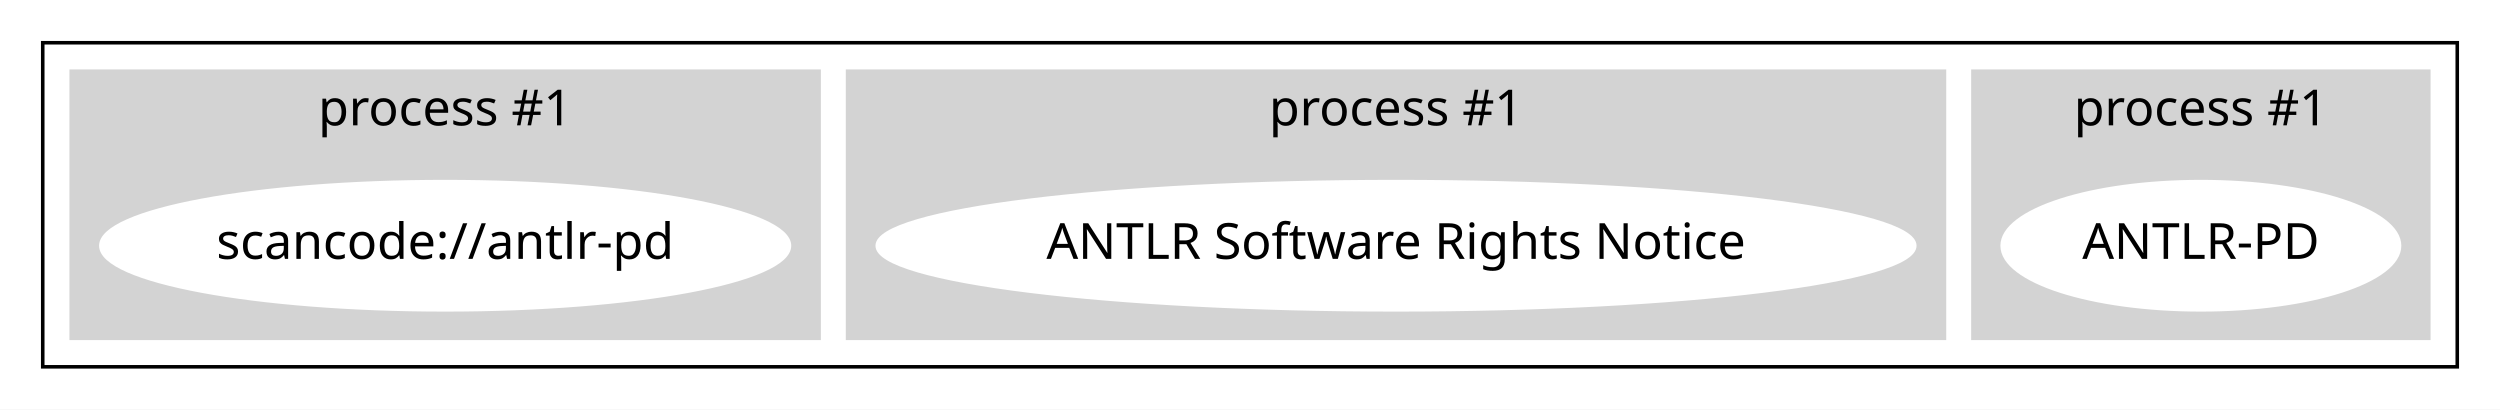
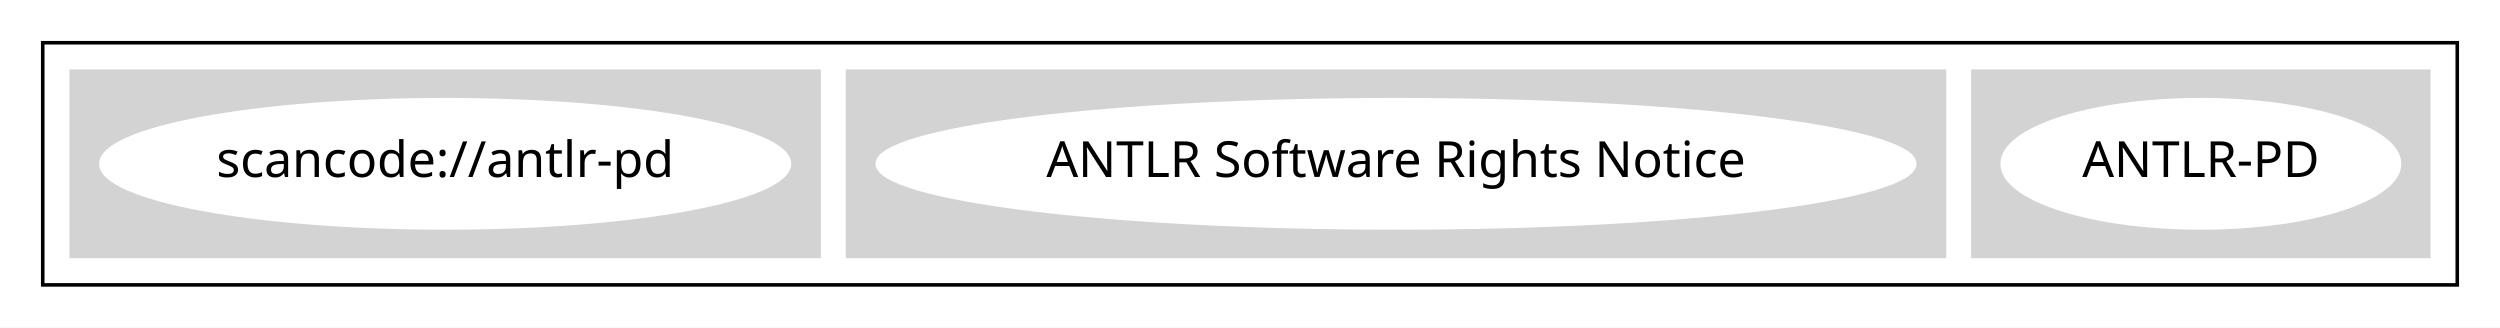
- <svg xmlns="http://www.w3.org/2000/svg" width="702pt" height="115pt" viewBox="0.00 0.00 702.00 115.00">
-   <g id="graph0" class="graph" transform="scale(1 1) rotate(0) translate(4 111)">
-     <polygon fill="white" stroke="transparent" points="-4,4 -4,-111 698,-111 698,4 -4,4" />
+ <svg xmlns="http://www.w3.org/2000/svg" width="702pt" height="92pt" viewBox="0.00 0.00 702.00 92.00">
+   <g id="graph0" class="graph" transform="scale(1 1) rotate(0) translate(4 88)">
+     <polygon fill="white" stroke="transparent" points="-4,4 -4,-88 698,-88 698,4 -4,4" />
    <g id="clust1" class="cluster">
-       <polygon fill="none" stroke="black" points="8,-8 8,-99 686,-99 686,-8 8,-8" />
+       <polygon fill="none" stroke="black" points="8,-8 8,-76 686,-76 686,-8 8,-8" />
    </g>
    <g id="clust2" class="cluster">
-       <polygon fill="lightgray" stroke="lightgray" points="550,-16 550,-91 678,-91 678,-16 550,-16" />
-       <text text-anchor="middle" x="614" y="-75.8" font-family="Times-Roman" font-size="14.00">process #1</text>
+       <polygon fill="lightgray" stroke="lightgray" points="550,-16 550,-68 678,-68 678,-16 550,-16" />
    </g>
    <g id="clust3" class="cluster">
-       <polygon fill="lightgray" stroke="lightgray" points="234,-16 234,-91 542,-91 542,-16 234,-16" />
-       <text text-anchor="middle" x="388" y="-75.8" font-family="Times-Roman" font-size="14.00">process #1</text>
+       <polygon fill="lightgray" stroke="lightgray" points="234,-16 234,-68 542,-68 542,-16 234,-16" />
    </g>
    <g id="clust5" class="cluster">
-       <polygon fill="lightgray" stroke="lightgray" points="16,-16 16,-91 226,-91 226,-16 16,-16" />
-       <text text-anchor="middle" x="121" y="-75.8" font-family="Times-Roman" font-size="14.00">process #1</text>
+       <polygon fill="lightgray" stroke="lightgray" points="16,-16 16,-68 226,-68 226,-16 16,-16" />
    </g>
    <g id="node1" class="node">
      <ellipse fill="white" stroke="white" cx="614" cy="-42" rx="55.79" ry="18" />
      <text text-anchor="middle" x="614" y="-38.3" font-family="Times-Roman" font-size="14.00">ANTLR-PD</text>
    </g>
    <g id="node2" class="node">
      <ellipse fill="white" stroke="white" cx="388" cy="-42" rx="145.67" ry="18" />
      <text text-anchor="middle" x="388" y="-38.3" font-family="Times-Roman" font-size="14.00">ANTLR Software Rights Notice</text>
    </g>
    <g id="node3" class="node">
      <ellipse fill="white" stroke="white" cx="121" cy="-42" rx="96.68" ry="18" />
      <text text-anchor="middle" x="121" y="-38.3" font-family="Times-Roman" font-size="14.00">scancode://antlr-pd</text>
    </g>
  </g>
</svg>
